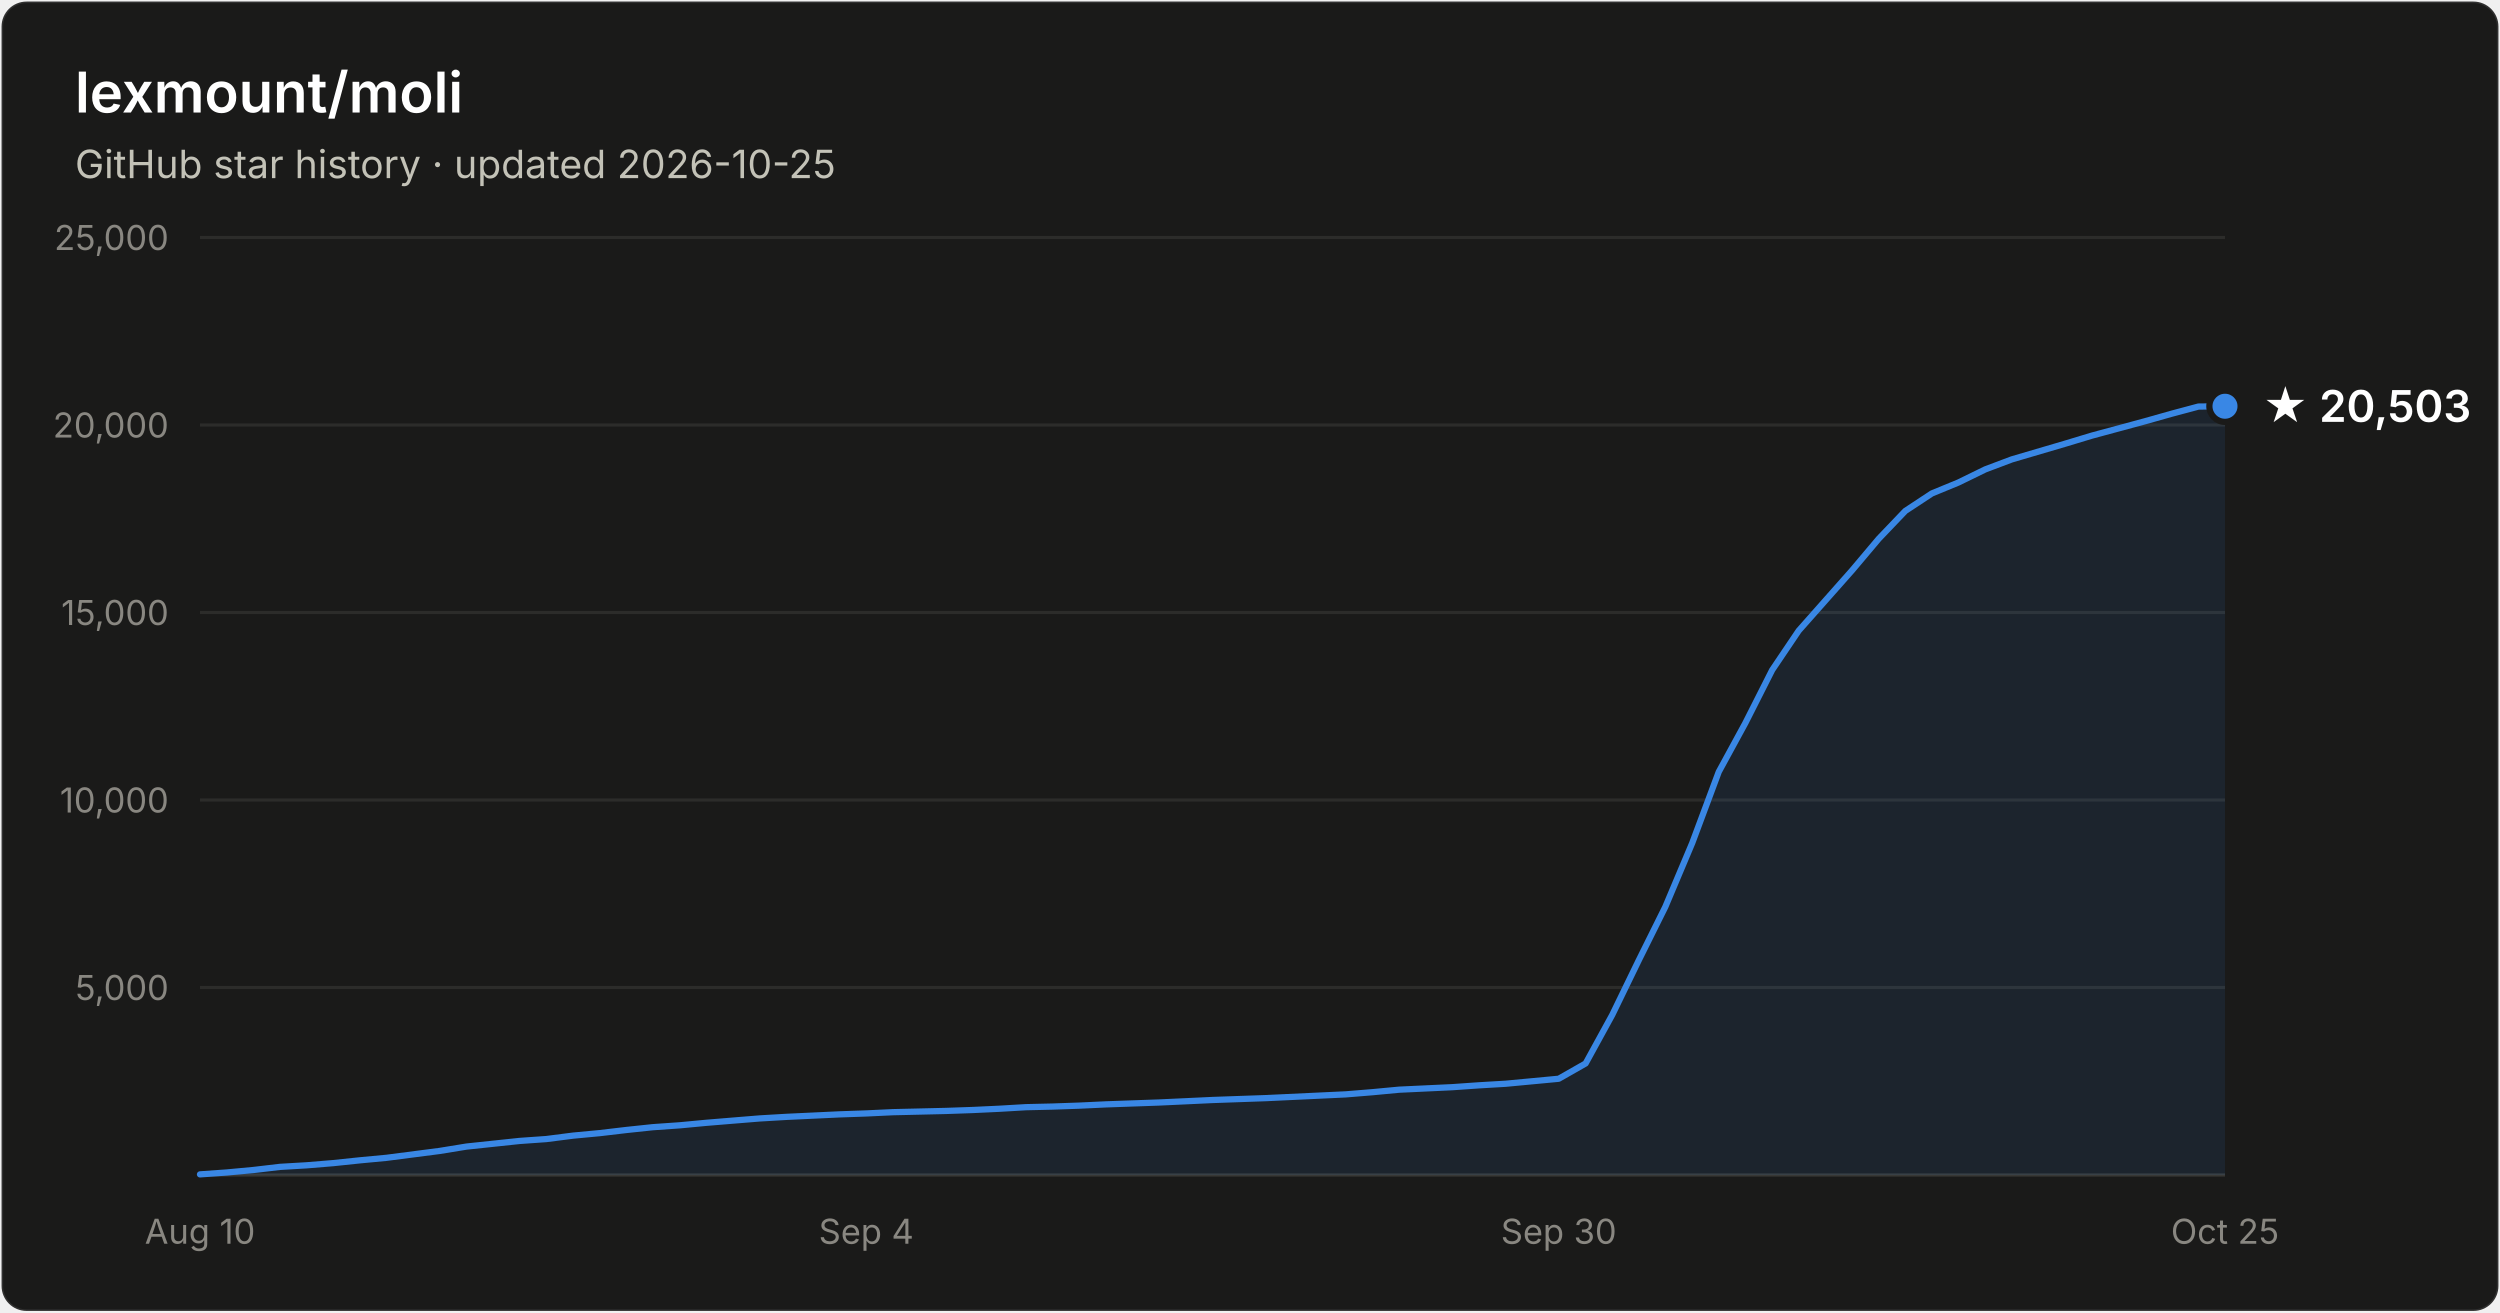
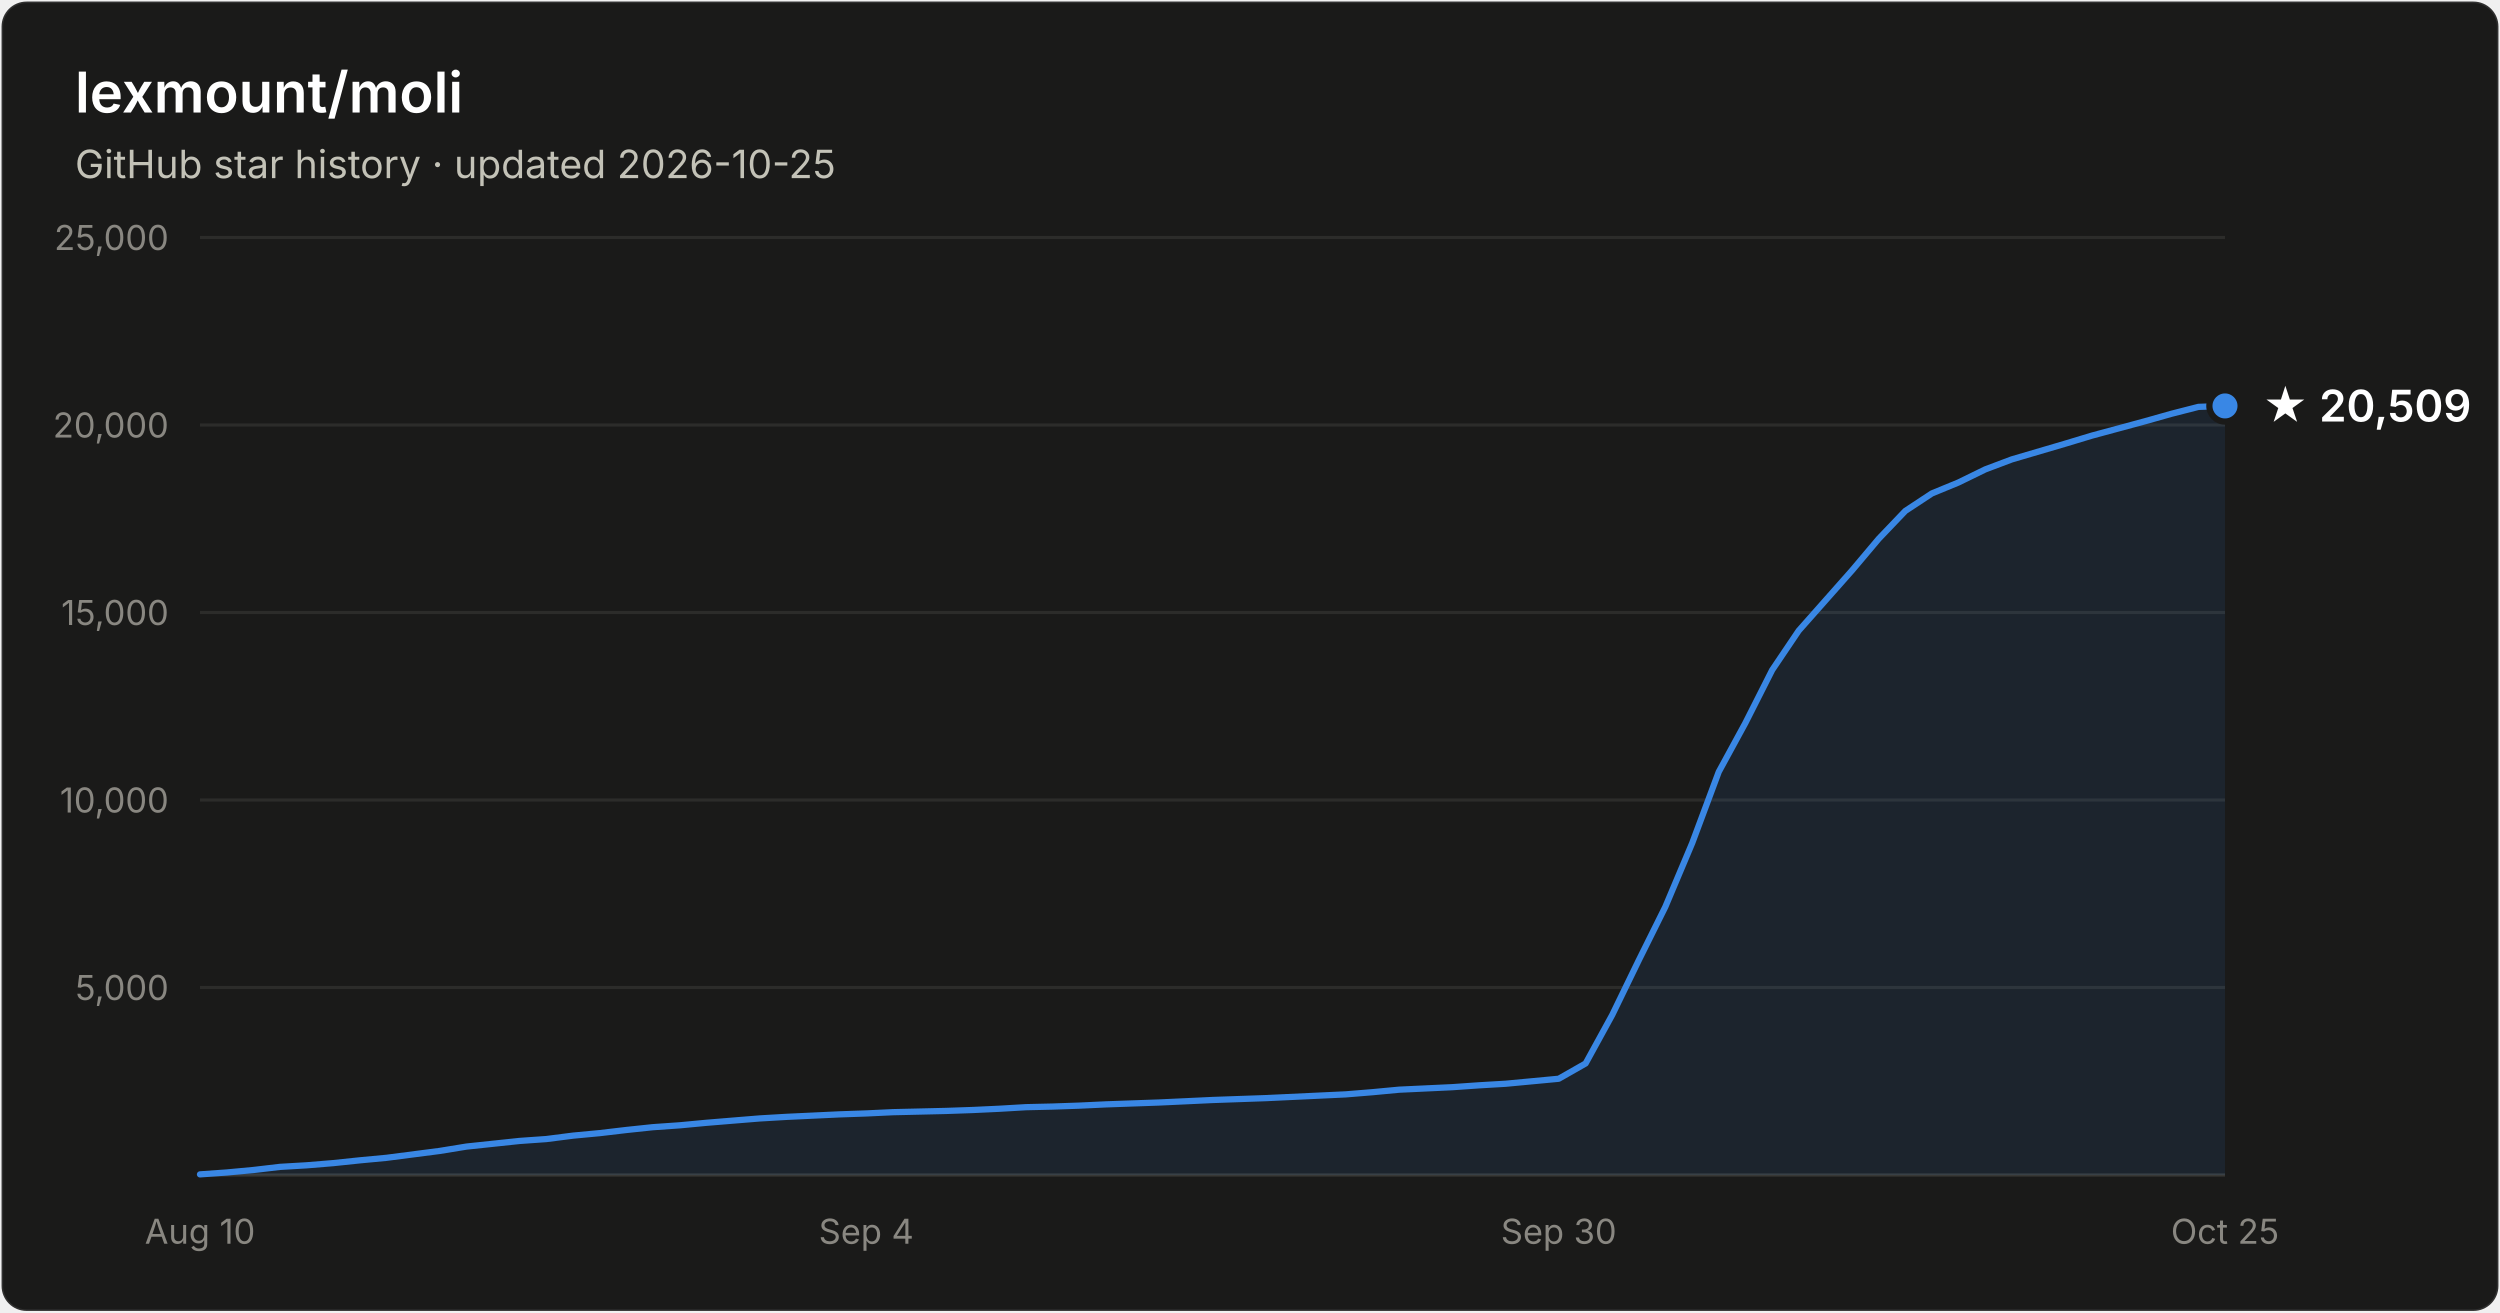
- <svg xmlns="http://www.w3.org/2000/svg" width="800" height="420" viewBox="0 0 800 420" font-family="system-ui, -apple-system, Segoe UI, sans-serif" role="img" aria-label="Star history of lexmount/moli: 20,503 stars as of 2026-10-25">
+ <svg xmlns="http://www.w3.org/2000/svg" width="800" height="420" viewBox="0 0 800 420" font-family="system-ui, -apple-system, Segoe UI, sans-serif" role="img" aria-label="Star history of lexmount/moli: 20,509 stars as of 2026-10-25">
  <rect x="0.5" y="0.5" width="799" height="419" rx="8" fill="#1a1a19" stroke="rgba(255,255,255,0.10)" />
  <text x="24" y="36" fill="#ffffff" font-size="18" font-weight="600">lexmount/moli</text>
  <text x="24" y="57" fill="#c3c2b7" font-size="12.5">GitHub star history · updated 2026-10-25</text>
  <line x1="64" y1="316.0" x2="712" y2="316.0" stroke="#2c2c2a" stroke-width="1" />
  <text x="54" y="320.0" text-anchor="end" fill="#898781" font-size="11" style="font-variant-numeric:tabular-nums">5,000</text>
  <line x1="64" y1="256.0" x2="712" y2="256.0" stroke="#2c2c2a" stroke-width="1" />
  <text x="54" y="260.0" text-anchor="end" fill="#898781" font-size="11" style="font-variant-numeric:tabular-nums">10,000</text>
  <line x1="64" y1="196.0" x2="712" y2="196.0" stroke="#2c2c2a" stroke-width="1" />
  <text x="54" y="200.0" text-anchor="end" fill="#898781" font-size="11" style="font-variant-numeric:tabular-nums">15,000</text>
  <line x1="64" y1="136.0" x2="712" y2="136.0" stroke="#2c2c2a" stroke-width="1" />
  <text x="54" y="140.0" text-anchor="end" fill="#898781" font-size="11" style="font-variant-numeric:tabular-nums">20,000</text>
  <line x1="64" y1="76.0" x2="712" y2="76.0" stroke="#2c2c2a" stroke-width="1" />
  <text x="54" y="80.0" text-anchor="end" fill="#898781" font-size="11" style="font-variant-numeric:tabular-nums">25,000</text>
  <line x1="64" y1="376" x2="712" y2="376" stroke="#383835" stroke-width="1" />
  <text x="64.0" y="398" text-anchor="middle" fill="#898781" font-size="11" style="font-variant-numeric:tabular-nums">Aug 10</text>
  <text x="277.2" y="398" text-anchor="middle" fill="#898781" font-size="11" style="font-variant-numeric:tabular-nums">Sep 4</text>
  <text x="498.8" y="398" text-anchor="middle" fill="#898781" font-size="11" style="font-variant-numeric:tabular-nums">Sep 30</text>
  <text x="712.0" y="398" text-anchor="middle" fill="#898781" font-size="11" style="font-variant-numeric:tabular-nums">Oct 25</text>
-   <path d="M64.0 375.8 L72.5 375.2 L81.1 374.4 L89.6 373.4 L98.1 372.9 L106.6 372.2 L115.2 371.3 L123.7 370.5 L132.2 369.4 L140.7 368.3 L149.3 366.9 L157.8 366.0 L166.3 365.1 L174.8 364.5 L183.4 363.4 L191.9 362.6 L200.4 361.6 L208.9 360.7 L217.5 360.1 L226.0 359.3 L234.5 358.6 L243.1 357.9 L251.6 357.4 L260.1 357.0 L268.6 356.6 L277.2 356.3 L285.7 355.9 L294.2 355.7 L302.7 355.5 L311.3 355.2 L319.8 354.8 L328.3 354.3 L336.8 354.1 L345.4 353.8 L353.9 353.4 L362.4 353.1 L370.9 352.8 L379.5 352.4 L388.0 352.0 L396.5 351.7 L405.1 351.4 L413.6 351.0 L422.1 350.6 L430.6 350.2 L439.2 349.5 L447.7 348.7 L456.2 348.3 L464.7 347.9 L473.3 347.3 L481.8 346.8 L490.3 346.0 L498.8 345.2 L507.4 340.3 L515.9 324.8 L524.4 307.3 L532.9 290.2 L541.5 269.8 L550.0 247.0 L558.5 231.4 L567.1 214.4 L575.6 201.8 L584.1 192.2 L592.6 182.6 L601.2 172.4 L609.7 163.5 L618.2 157.9 L626.7 154.4 L635.3 150.2 L643.8 147.0 L652.3 144.5 L660.8 142.0 L669.4 139.4 L677.9 137.1 L686.4 134.8 L694.9 132.4 L703.5 130.1 L712.0 130.0 L712.0 376 L64.0 376 Z" fill="#3987e5" fill-opacity="0.1" />
-   <path d="M64.0 375.8 L72.5 375.2 L81.1 374.4 L89.6 373.4 L98.1 372.9 L106.6 372.2 L115.2 371.3 L123.7 370.5 L132.2 369.4 L140.7 368.3 L149.3 366.9 L157.8 366.0 L166.3 365.1 L174.8 364.5 L183.4 363.4 L191.9 362.6 L200.4 361.6 L208.9 360.7 L217.5 360.1 L226.0 359.3 L234.5 358.6 L243.1 357.9 L251.6 357.4 L260.1 357.0 L268.6 356.6 L277.2 356.3 L285.7 355.9 L294.2 355.7 L302.7 355.5 L311.3 355.2 L319.8 354.8 L328.3 354.3 L336.8 354.1 L345.4 353.8 L353.9 353.4 L362.4 353.1 L370.9 352.8 L379.5 352.4 L388.0 352.0 L396.5 351.7 L405.1 351.4 L413.6 351.0 L422.1 350.6 L430.6 350.2 L439.2 349.5 L447.7 348.7 L456.2 348.3 L464.7 347.9 L473.3 347.3 L481.8 346.8 L490.3 346.0 L498.8 345.2 L507.4 340.3 L515.9 324.8 L524.4 307.3 L532.9 290.2 L541.5 269.8 L550.0 247.0 L558.5 231.4 L567.1 214.4 L575.6 201.8 L584.1 192.2 L592.6 182.6 L601.2 172.4 L609.7 163.5 L618.2 157.9 L626.7 154.4 L635.3 150.2 L643.8 147.0 L652.3 144.5 L660.8 142.0 L669.4 139.4 L677.9 137.1 L686.4 134.8 L694.9 132.4 L703.5 130.1 L712.0 130.0" fill="none" stroke="#3987e5" stroke-width="2" stroke-linejoin="round" stroke-linecap="round" />
-   <circle cx="712.0" cy="130.0" r="5" fill="#3987e5" stroke="#1a1a19" stroke-width="2" />
-   <text x="724.0" y="135.0" fill="#ffffff" font-size="14" font-weight="600">★ 20,503</text>
+   <path d="M64.0 375.8 L72.5 375.2 L81.1 374.4 L89.6 373.4 L98.1 372.9 L106.6 372.2 L115.2 371.3 L123.7 370.5 L132.2 369.4 L140.7 368.3 L149.3 366.9 L157.8 366.0 L166.3 365.1 L174.8 364.5 L183.4 363.4 L191.9 362.6 L200.4 361.6 L208.9 360.7 L217.5 360.1 L226.0 359.3 L234.5 358.6 L243.1 357.9 L251.6 357.4 L260.1 357.0 L268.6 356.6 L277.2 356.3 L285.7 355.9 L294.2 355.7 L302.7 355.5 L311.3 355.2 L319.8 354.8 L328.3 354.3 L336.8 354.1 L345.4 353.8 L353.9 353.4 L362.4 353.1 L370.9 352.8 L379.5 352.4 L388.0 352.0 L396.5 351.7 L405.1 351.4 L413.6 351.0 L422.1 350.6 L430.6 350.2 L439.2 349.5 L447.7 348.7 L456.2 348.3 L464.7 347.9 L473.3 347.3 L481.8 346.8 L490.3 346.0 L498.8 345.2 L507.4 340.3 L515.9 324.8 L524.4 307.3 L532.9 290.2 L541.5 269.8 L550.0 247.0 L558.5 231.4 L567.1 214.4 L575.6 201.8 L584.1 192.2 L592.6 182.6 L601.2 172.4 L609.7 163.5 L618.2 157.9 L626.7 154.4 L635.3 150.2 L643.8 147.0 L652.3 144.5 L660.8 142.0 L669.4 139.4 L677.9 137.1 L686.4 134.8 L694.9 132.4 L703.5 130.2 L712.0 129.9 L712.0 376 L64.0 376 Z" fill="#3987e5" fill-opacity="0.1" />
+   <path d="M64.0 375.8 L72.5 375.2 L81.1 374.4 L89.6 373.4 L98.1 372.9 L106.6 372.2 L115.2 371.3 L123.7 370.5 L132.2 369.4 L140.7 368.3 L149.3 366.9 L157.8 366.0 L166.3 365.1 L174.8 364.5 L183.4 363.4 L191.9 362.6 L200.4 361.6 L208.9 360.7 L217.5 360.1 L226.0 359.3 L234.5 358.6 L243.1 357.9 L251.6 357.4 L260.1 357.0 L268.6 356.6 L277.2 356.3 L285.7 355.9 L294.2 355.7 L302.7 355.5 L311.3 355.2 L319.8 354.8 L328.3 354.3 L336.8 354.1 L345.4 353.8 L353.9 353.4 L362.4 353.1 L370.9 352.8 L379.5 352.4 L388.0 352.0 L396.5 351.7 L405.1 351.4 L413.6 351.0 L422.1 350.6 L430.6 350.2 L439.2 349.5 L447.7 348.7 L456.2 348.3 L464.7 347.9 L473.3 347.3 L481.8 346.8 L490.3 346.0 L498.8 345.2 L507.4 340.3 L515.9 324.8 L524.4 307.3 L532.9 290.2 L541.5 269.8 L550.0 247.0 L558.5 231.4 L567.1 214.4 L575.6 201.8 L584.1 192.2 L592.6 182.6 L601.2 172.4 L609.7 163.5 L618.2 157.9 L626.7 154.4 L635.3 150.2 L643.8 147.0 L652.3 144.5 L660.8 142.0 L669.4 139.4 L677.9 137.1 L686.4 134.8 L694.9 132.4 L703.5 130.2 L712.0 129.9" fill="none" stroke="#3987e5" stroke-width="2" stroke-linejoin="round" stroke-linecap="round" />
+   <circle cx="712.0" cy="129.9" r="5" fill="#3987e5" stroke="#1a1a19" stroke-width="2" />
+   <text x="724.0" y="134.9" fill="#ffffff" font-size="14" font-weight="600">★ 20,509</text>
</svg>
